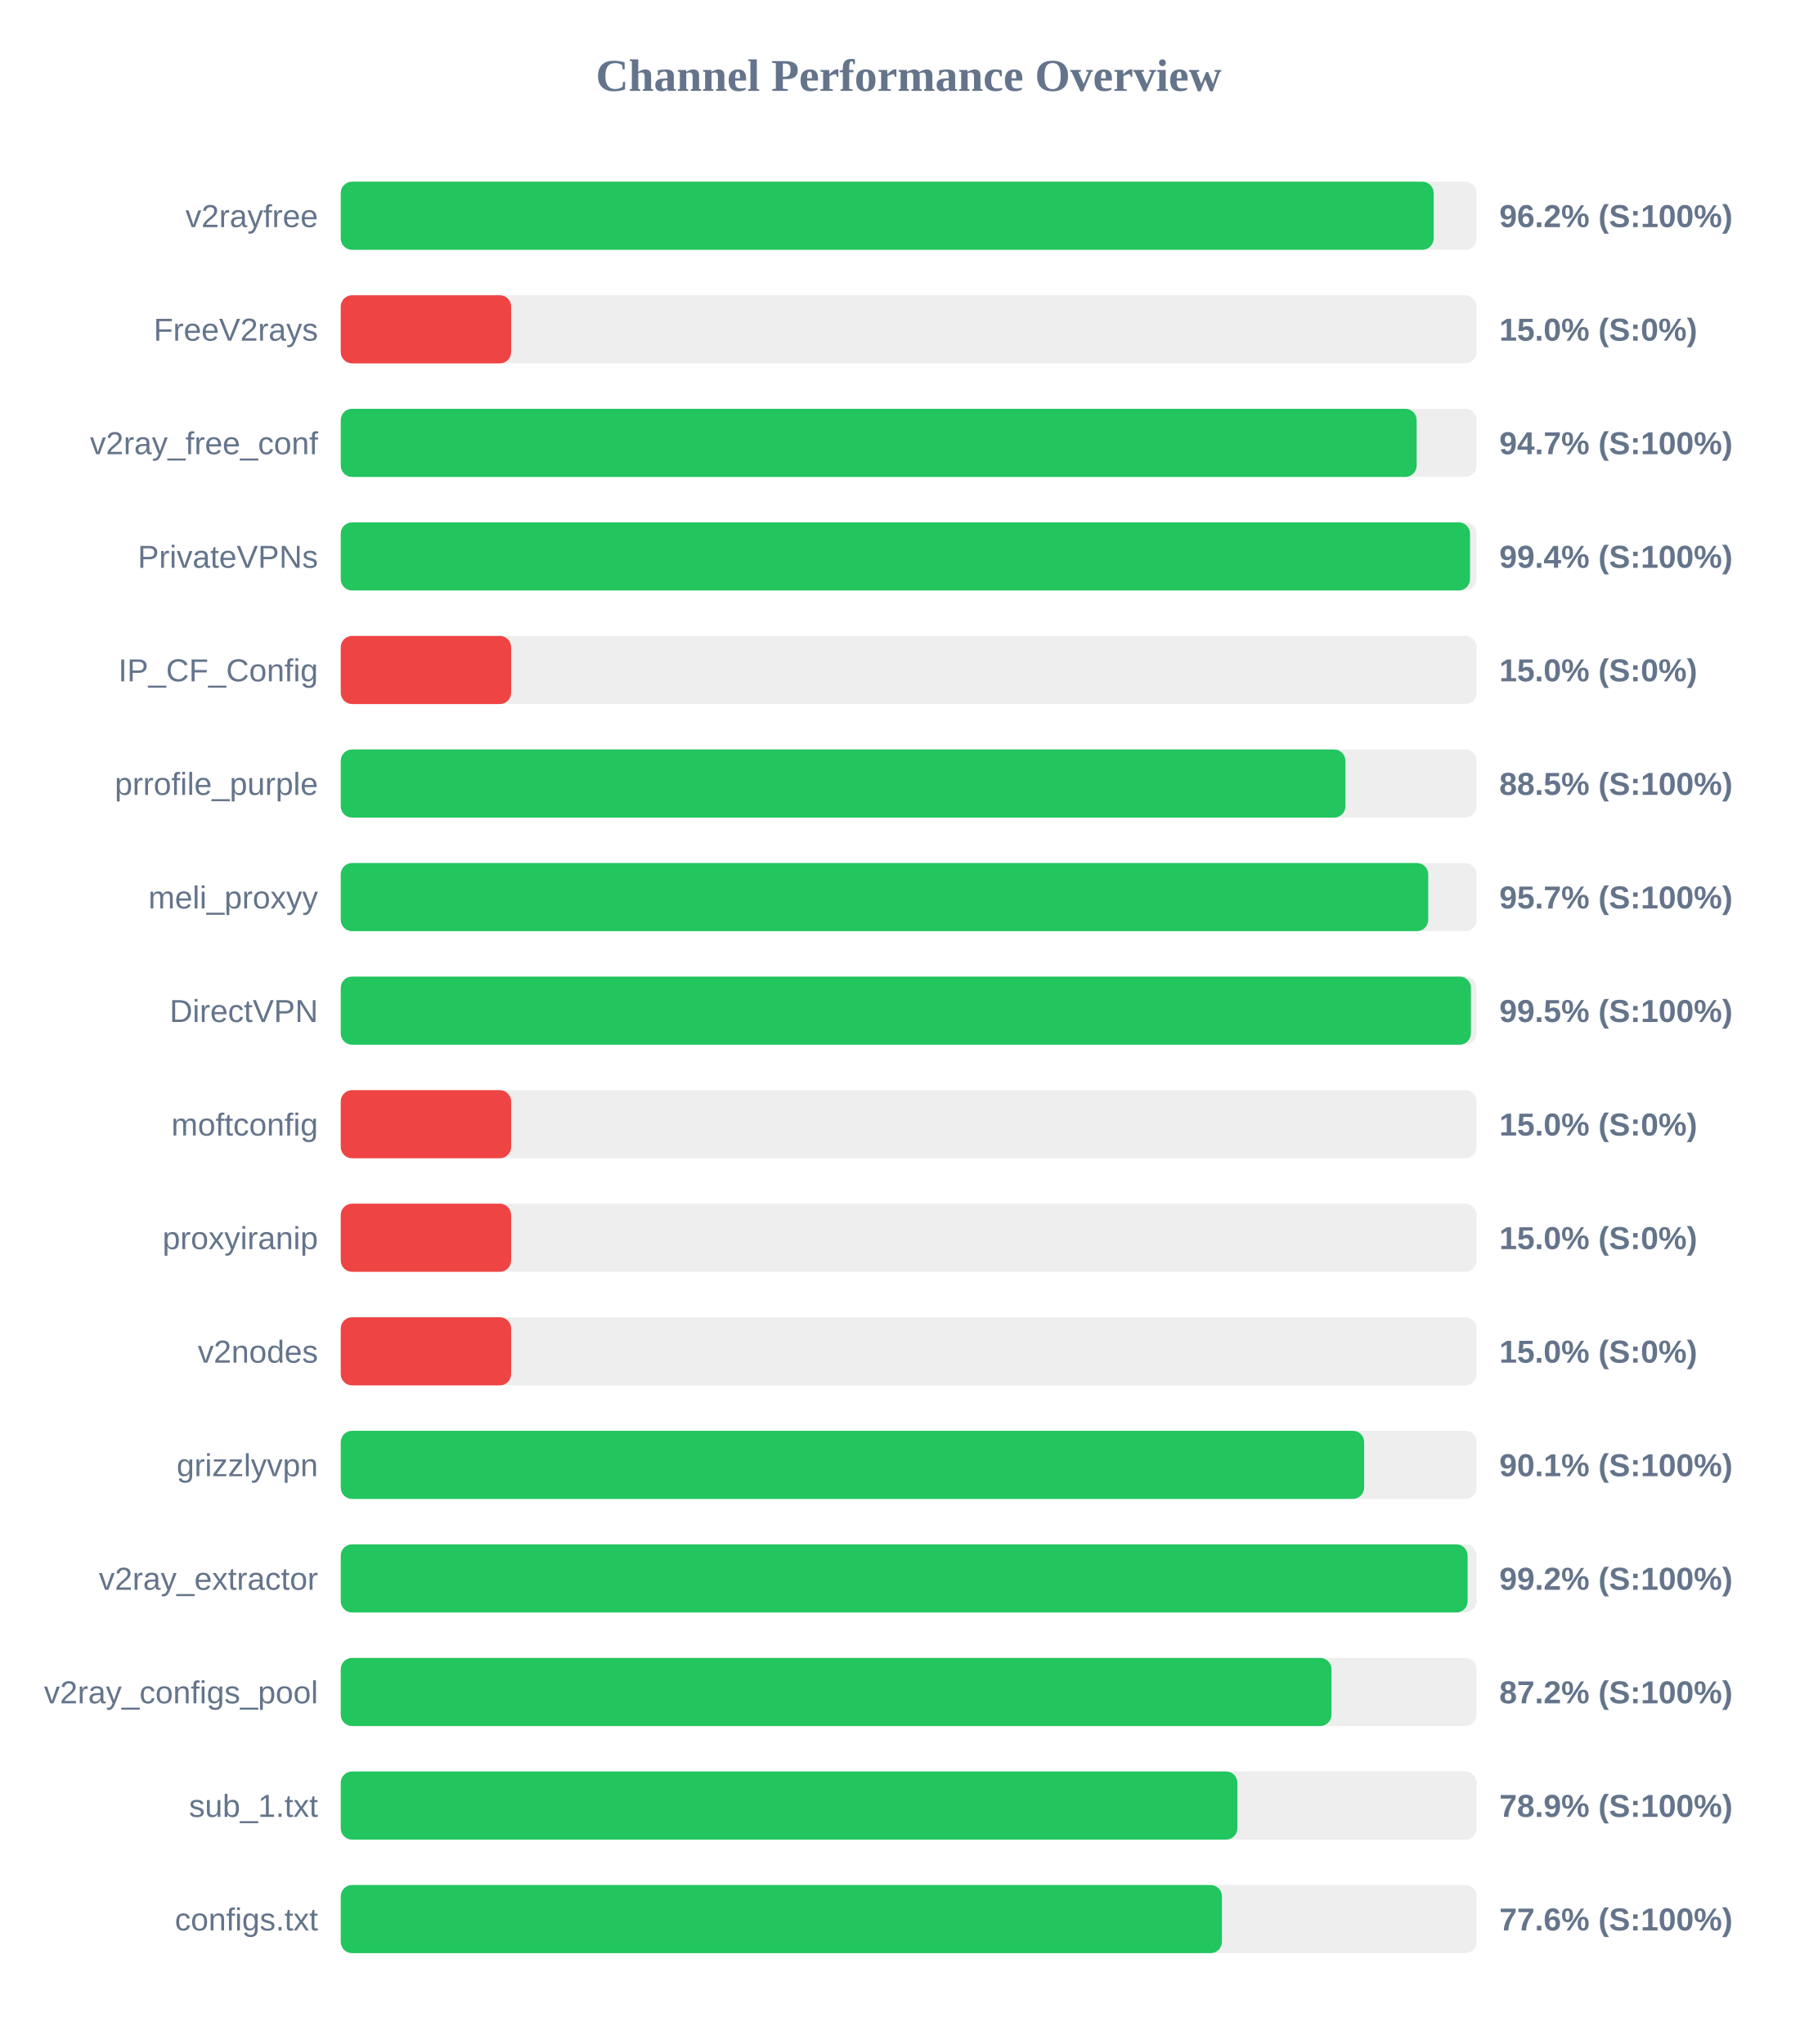
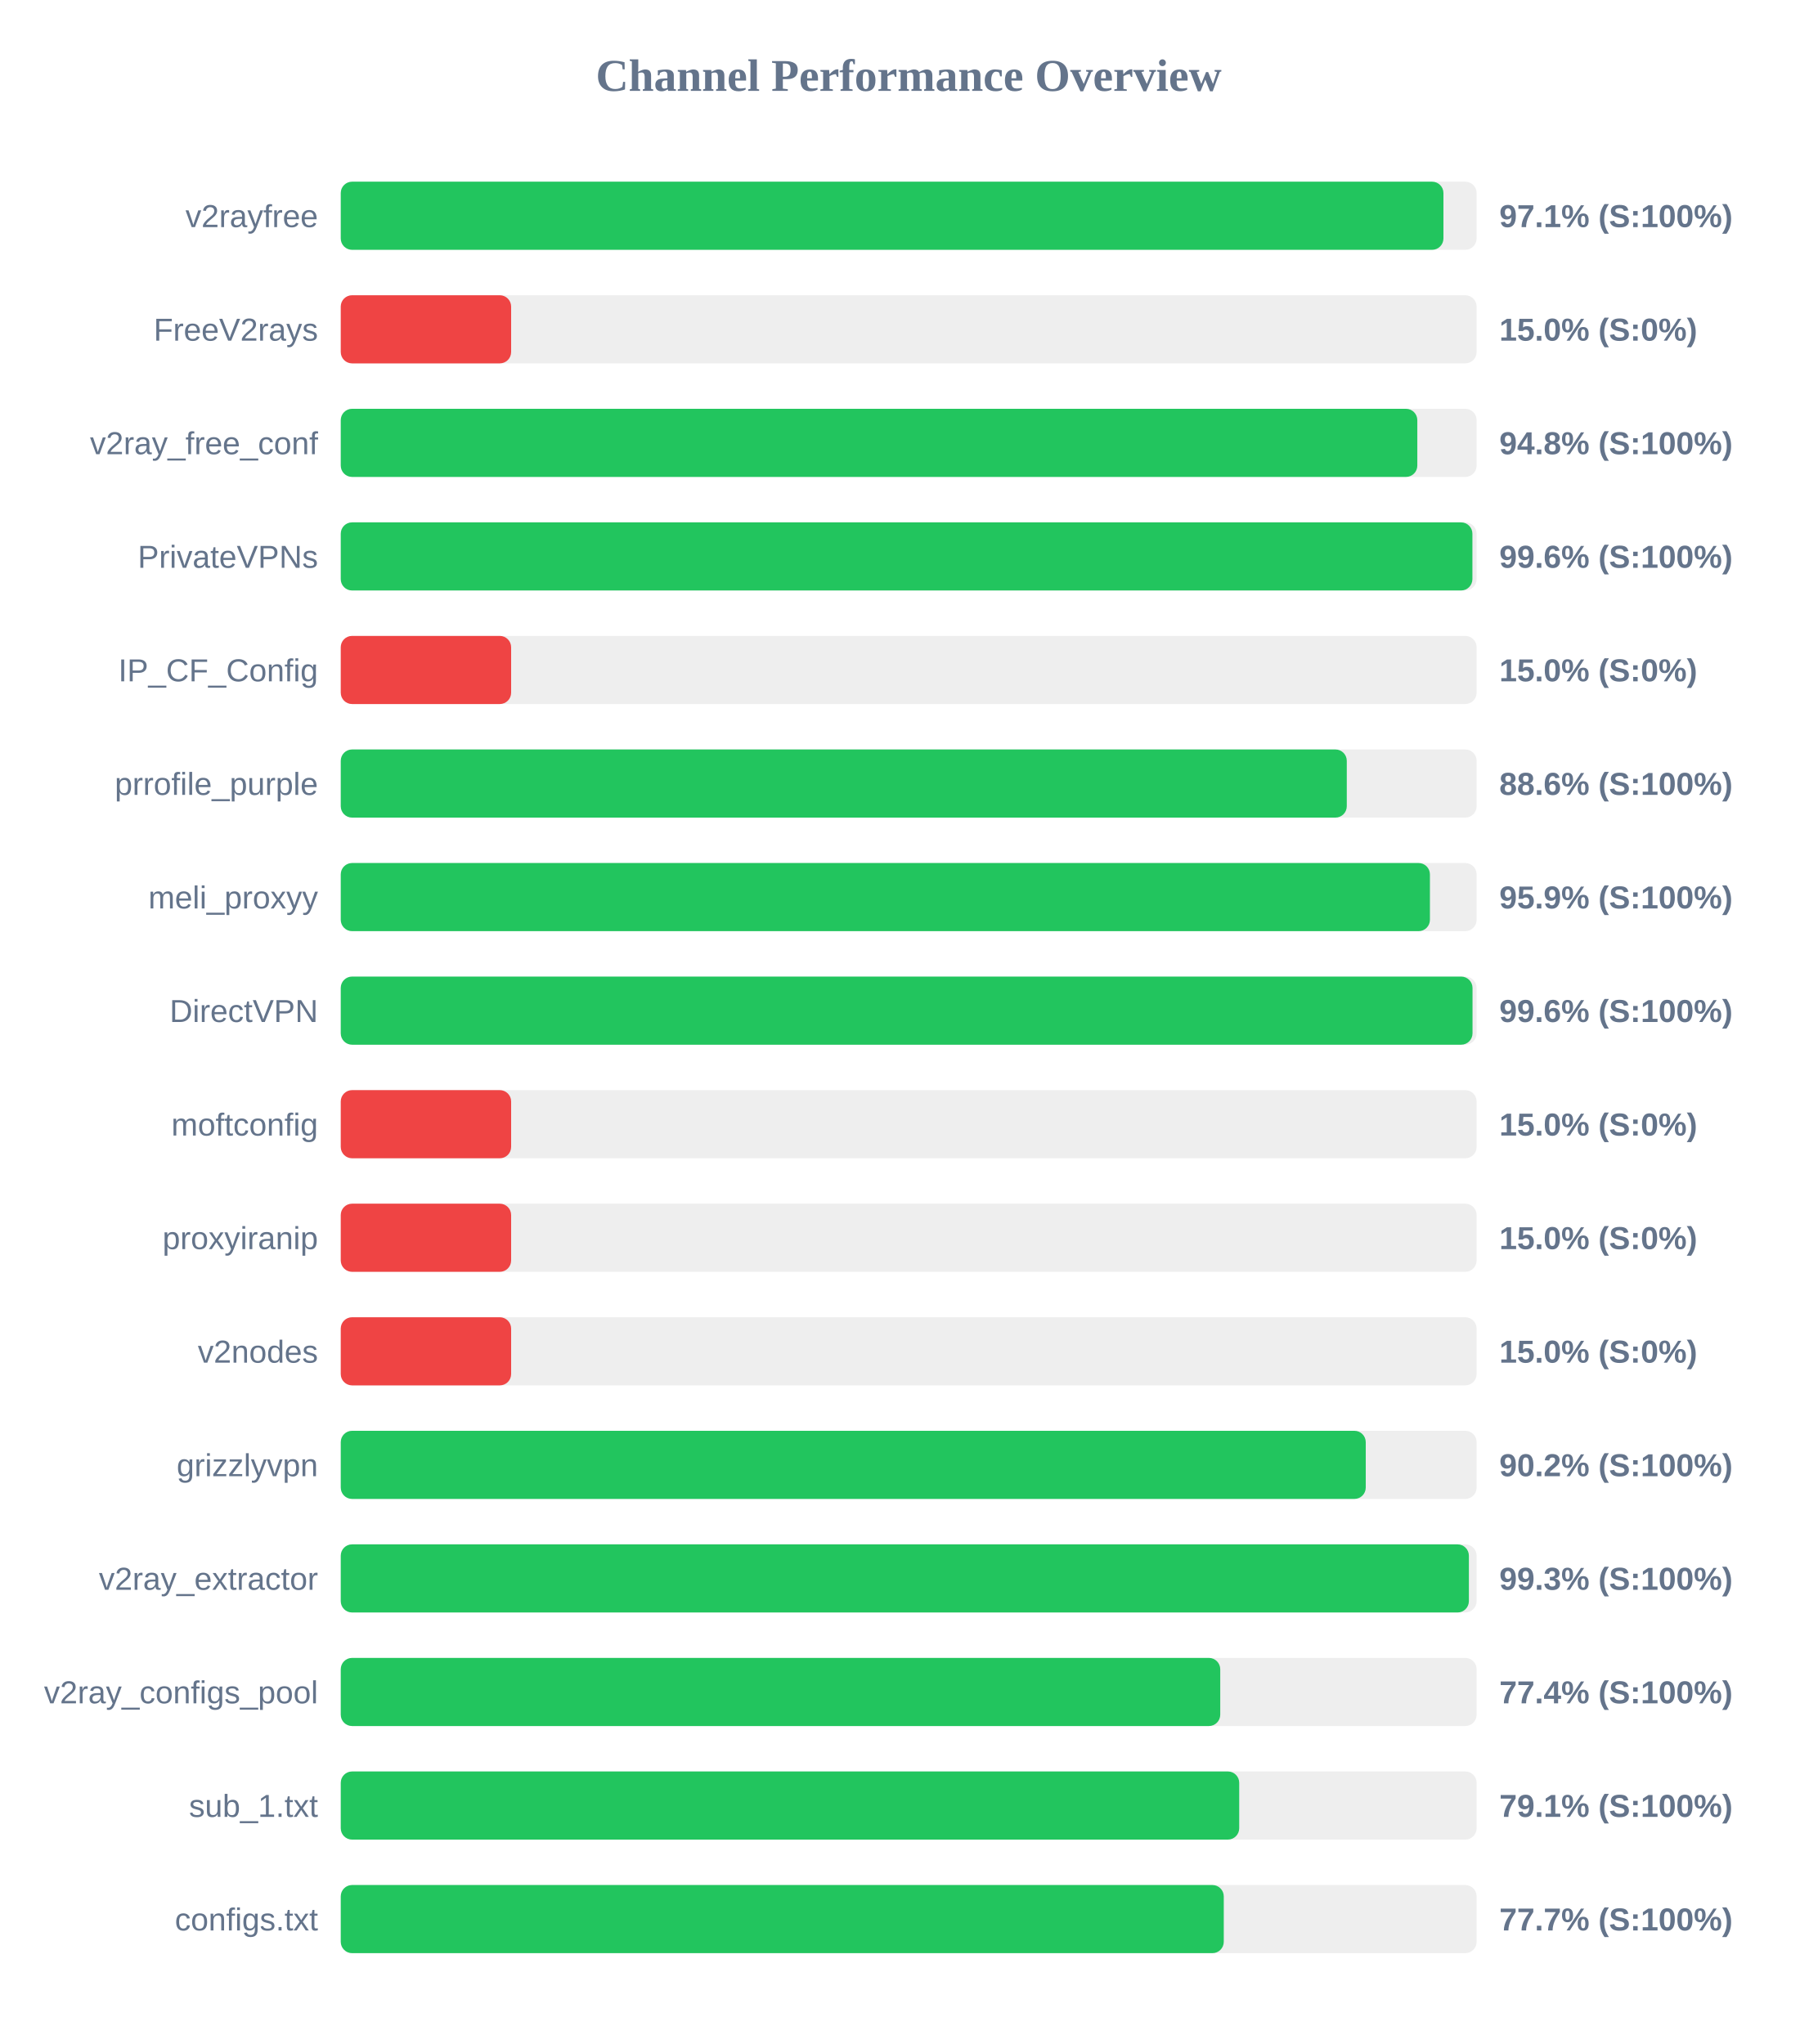
<svg xmlns="http://www.w3.org/2000/svg" width="800" height="900" version="1.1">
  <style>
        .row { font: 14px Arial; fill: #64748b; }
        .score { font: bold 14px Arial; fill: #64748b; }
    </style>
  <text x="400" y="40" text-anchor="middle" font-size="20px" font-weight="bold" fill="#64748b">Channel Performance Overview</text>
  <rect x="150" y="80" width="500" height="30" fill="#eee" rx="5" />
-   <rect x="150" y="80" width="481.1" height="30" fill="#22c55e" rx="5" />
+   <rect x="150" y="80" width="485.4" height="30" fill="#22c55e" rx="5" />
  <text x="140" y="100" text-anchor="end" class="row">v2rayfree</text>
-   <text x="660" y="100" text-anchor="start" class="score">96.2% (S:100%)</text>
+   <text x="660" y="100" text-anchor="start" class="score">97.1% (S:100%)</text>
  <rect x="150" y="130" width="500" height="30" fill="#eee" rx="5" />
  <rect x="150" y="130" width="75.0" height="30" fill="#ef4444" rx="5" />
  <text x="140" y="150" text-anchor="end" class="row">FreeV2rays</text>
  <text x="660" y="150" text-anchor="start" class="score">15.0% (S:0%)</text>
  <rect x="150" y="180" width="500" height="30" fill="#eee" rx="5" />
-   <rect x="150" y="180" width="473.6" height="30" fill="#22c55e" rx="5" />
+   <rect x="150" y="180" width="473.9" height="30" fill="#22c55e" rx="5" />
  <text x="140" y="200" text-anchor="end" class="row">v2ray_free_conf</text>
-   <text x="660" y="200" text-anchor="start" class="score">94.7% (S:100%)</text>
+   <text x="660" y="200" text-anchor="start" class="score">94.8% (S:100%)</text>
  <rect x="150" y="230" width="500" height="30" fill="#eee" rx="5" />
-   <rect x="150" y="230" width="497.1" height="30" fill="#22c55e" rx="5" />
+   <rect x="150" y="230" width="498.15" height="30" fill="#22c55e" rx="5" />
  <text x="140" y="250" text-anchor="end" class="row">PrivateVPNs</text>
-   <text x="660" y="250" text-anchor="start" class="score">99.4% (S:100%)</text>
+   <text x="660" y="250" text-anchor="start" class="score">99.6% (S:100%)</text>
  <rect x="150" y="280" width="500" height="30" fill="#eee" rx="5" />
  <rect x="150" y="280" width="75.0" height="30" fill="#ef4444" rx="5" />
  <text x="140" y="300" text-anchor="end" class="row">IP_CF_Config</text>
  <text x="660" y="300" text-anchor="start" class="score">15.0% (S:0%)</text>
  <rect x="150" y="330" width="500" height="30" fill="#eee" rx="5" />
-   <rect x="150" y="330" width="442.25" height="30" fill="#22c55e" rx="5" />
+   <rect x="150" y="330" width="442.85" height="30" fill="#22c55e" rx="5" />
  <text x="140" y="350" text-anchor="end" class="row">prrofile_purple</text>
-   <text x="660" y="350" text-anchor="start" class="score">88.5% (S:100%)</text>
+   <text x="660" y="350" text-anchor="start" class="score">88.6% (S:100%)</text>
  <rect x="150" y="380" width="500" height="30" fill="#eee" rx="5" />
-   <rect x="150" y="380" width="478.7" height="30" fill="#22c55e" rx="5" />
+   <rect x="150" y="380" width="479.45" height="30" fill="#22c55e" rx="5" />
  <text x="140" y="400" text-anchor="end" class="row">meli_proxyy</text>
-   <text x="660" y="400" text-anchor="start" class="score">95.7% (S:100%)</text>
+   <text x="660" y="400" text-anchor="start" class="score">95.9% (S:100%)</text>
  <rect x="150" y="430" width="500" height="30" fill="#eee" rx="5" />
-   <rect x="150" y="430" width="497.5" height="30" fill="#22c55e" rx="5" />
+   <rect x="150" y="430" width="498.2" height="30" fill="#22c55e" rx="5" />
  <text x="140" y="450" text-anchor="end" class="row">DirectVPN</text>
-   <text x="660" y="450" text-anchor="start" class="score">99.5% (S:100%)</text>
+   <text x="660" y="450" text-anchor="start" class="score">99.6% (S:100%)</text>
  <rect x="150" y="480" width="500" height="30" fill="#eee" rx="5" />
  <rect x="150" y="480" width="75.0" height="30" fill="#ef4444" rx="5" />
  <text x="140" y="500" text-anchor="end" class="row">moftconfig</text>
  <text x="660" y="500" text-anchor="start" class="score">15.0% (S:0%)</text>
  <rect x="150" y="530" width="500" height="30" fill="#eee" rx="5" />
  <rect x="150" y="530" width="75.0" height="30" fill="#ef4444" rx="5" />
  <text x="140" y="550" text-anchor="end" class="row">proxyiranip</text>
  <text x="660" y="550" text-anchor="start" class="score">15.0% (S:0%)</text>
  <rect x="150" y="580" width="500" height="30" fill="#eee" rx="5" />
  <rect x="150" y="580" width="75.0" height="30" fill="#ef4444" rx="5" />
  <text x="140" y="600" text-anchor="end" class="row">v2nodes</text>
  <text x="660" y="600" text-anchor="start" class="score">15.0% (S:0%)</text>
  <rect x="150" y="630" width="500" height="30" fill="#eee" rx="5" />
-   <rect x="150" y="630" width="450.5" height="30" fill="#22c55e" rx="5" />
+   <rect x="150" y="630" width="451.2" height="30" fill="#22c55e" rx="5" />
  <text x="140" y="650" text-anchor="end" class="row">grizzlyvpn</text>
-   <text x="660" y="650" text-anchor="start" class="score">90.1% (S:100%)</text>
+   <text x="660" y="650" text-anchor="start" class="score">90.2% (S:100%)</text>
  <rect x="150" y="680" width="500" height="30" fill="#eee" rx="5" />
-   <rect x="150" y="680" width="496.05" height="30" fill="#22c55e" rx="5" />
+   <rect x="150" y="680" width="496.6" height="30" fill="#22c55e" rx="5" />
  <text x="140" y="700" text-anchor="end" class="row">v2ray_extractor</text>
-   <text x="660" y="700" text-anchor="start" class="score">99.2% (S:100%)</text>
+   <text x="660" y="700" text-anchor="start" class="score">99.3% (S:100%)</text>
  <rect x="150" y="730" width="500" height="30" fill="#eee" rx="5" />
-   <rect x="150" y="730" width="436.1" height="30" fill="#22c55e" rx="5" />
+   <rect x="150" y="730" width="387.15" height="30" fill="#22c55e" rx="5" />
  <text x="140" y="750" text-anchor="end" class="row">v2ray_configs_pool</text>
-   <text x="660" y="750" text-anchor="start" class="score">87.2% (S:100%)</text>
+   <text x="660" y="750" text-anchor="start" class="score">77.4% (S:100%)</text>
  <rect x="150" y="780" width="500" height="30" fill="#eee" rx="5" />
-   <rect x="150" y="780" width="394.7" height="30" fill="#22c55e" rx="5" />
+   <rect x="150" y="780" width="395.5" height="30" fill="#22c55e" rx="5" />
  <text x="140" y="800" text-anchor="end" class="row">sub_1.txt</text>
-   <text x="660" y="800" text-anchor="start" class="score">78.9% (S:100%)</text>
+   <text x="660" y="800" text-anchor="start" class="score">79.1% (S:100%)</text>
  <rect x="150" y="830" width="500" height="30" fill="#eee" rx="5" />
-   <rect x="150" y="830" width="387.9" height="30" fill="#22c55e" rx="5" />
+   <rect x="150" y="830" width="388.7" height="30" fill="#22c55e" rx="5" />
  <text x="140" y="850" text-anchor="end" class="row">configs.txt</text>
-   <text x="660" y="850" text-anchor="start" class="score">77.6% (S:100%)</text>
+   <text x="660" y="850" text-anchor="start" class="score">77.7% (S:100%)</text>
</svg>
